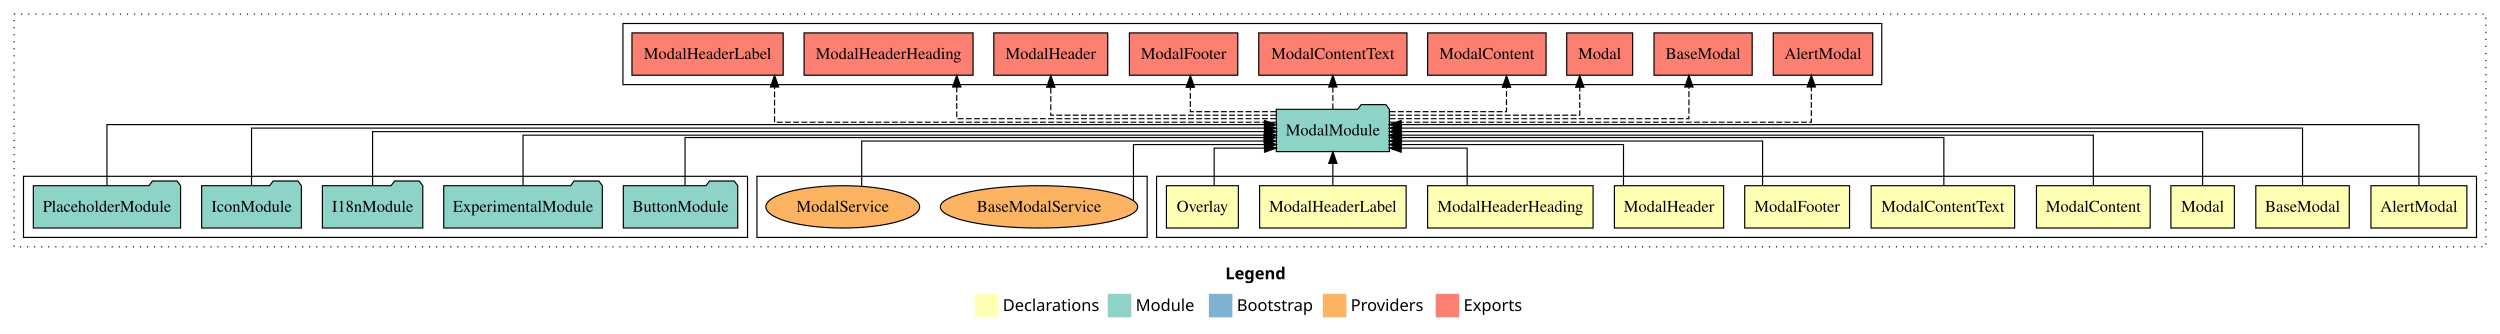
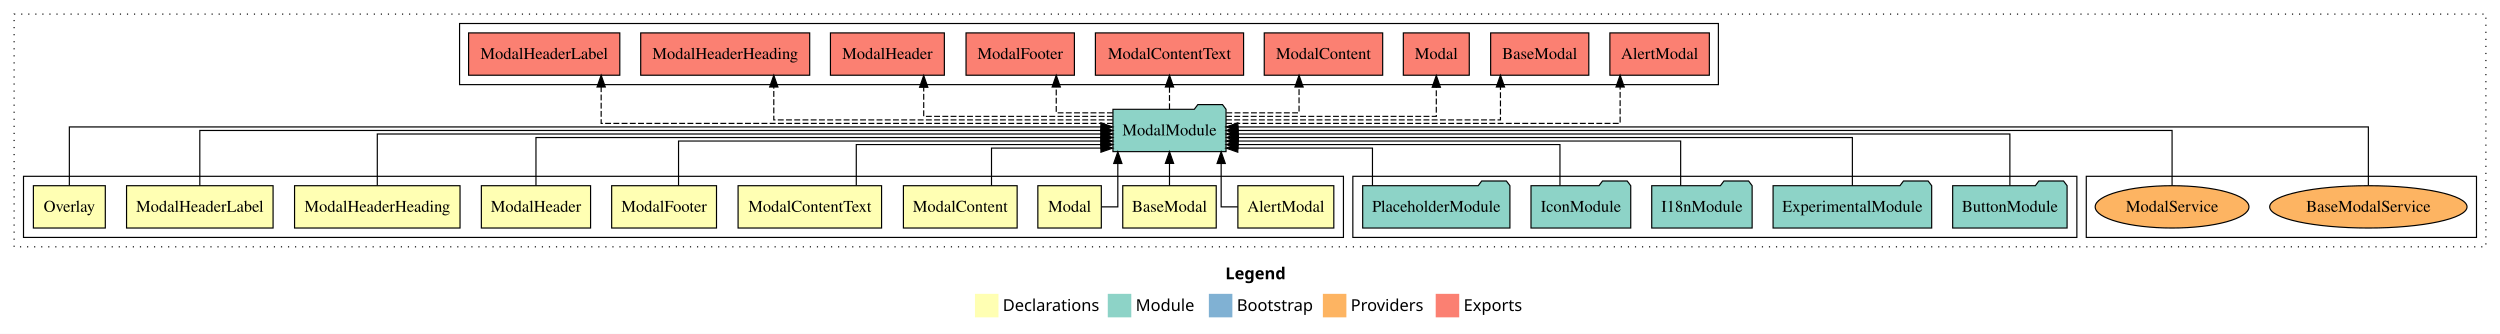
<svg xmlns="http://www.w3.org/2000/svg" width="2127pt" height="284pt" viewBox="0.00 0.00 2127.00 284.00">
  <g id="graph0" class="graph" transform="scale(1 1) rotate(0) translate(4 280)">
    <polygon fill="white" stroke="transparent" points="-4,4 -4,-280 2123,-280 2123,4 -4,4" />
    <text text-anchor="start" x="1038.51" y="-42.4" font-family="Times-12" font-weight="bold" font-size="14.00">Legend</text>
    <polygon fill="#ffffb3" stroke="transparent" points="825.5,-10 825.5,-30 845.5,-30 845.5,-10 825.5,-10" />
    <text text-anchor="start" x="849.13" y="-15.4" font-family="Times-12" font-size="14.00">  Declarations</text>
    <polygon fill="#8dd3c7" stroke="transparent" points="938.5,-10 938.5,-30 958.5,-30 958.5,-10 938.5,-10" />
    <text text-anchor="start" x="962.23" y="-15.4" font-family="Times-12" font-size="14.00">  Module</text>
    <polygon fill="#80b1d3" stroke="transparent" points="1024.5,-10 1024.5,-30 1044.5,-30 1044.5,-10 1024.5,-10" />
    <text text-anchor="start" x="1048.28" y="-15.4" font-family="Times-12" font-size="14.00">  Bootstrap</text>
    <polygon fill="#fdb462" stroke="transparent" points="1121.5,-10 1121.5,-30 1141.5,-30 1141.5,-10 1121.5,-10" />
    <text text-anchor="start" x="1145.17" y="-15.4" font-family="Times-12" font-size="14.00">  Providers</text>
    <polygon fill="#fb8072" stroke="transparent" points="1217.5,-10 1217.5,-30 1237.5,-30 1237.5,-10 1217.5,-10" />
    <text text-anchor="start" x="1241.23" y="-15.4" font-family="Times-12" font-size="14.00">  Exports</text>
    <g id="clust1" class="cluster">
      <polygon fill="none" stroke="black" stroke-dasharray="1,5" points="8,-70 8,-268 2111,-268 2111,-70 8,-70" />
    </g>
+     <g id="clust16" class="cluster">
+       <polygon fill="none" stroke="black" points="1771,-78 1771,-130 2103,-130 2103,-78 1771,-78" />
+     </g>
+     <g id="clust13" class="cluster">
+       <polygon fill="none" stroke="black" points="1147,-78 1147,-130 1763,-130 1763,-78 1147,-78" />
+     </g>
+     <g id="clust14" class="cluster">
+       <polygon fill="none" stroke="black" points="387,-208 387,-260 1458,-260 1458,-208 387,-208" />
+     </g>
    <g id="clust2" class="cluster">
-       <polygon fill="none" stroke="black" points="980,-78 980,-130 2103,-130 2103,-78 980,-78" />
-     </g>
-     <g id="clust16" class="cluster">
-       <polygon fill="none" stroke="black" points="640,-78 640,-130 972,-130 972,-78 640,-78" />
-     </g>
-     <g id="clust13" class="cluster">
-       <polygon fill="none" stroke="black" points="16,-78 16,-130 632,-130 632,-78 16,-78" />
-     </g>
-     <g id="clust14" class="cluster">
-       <polygon fill="none" stroke="black" points="526,-208 526,-260 1597,-260 1597,-208 526,-208" />
+       <polygon fill="none" stroke="black" points="16,-78 16,-130 1139,-130 1139,-78 16,-78" />
    </g>
    <g id="node1" class="node">
-       <polygon fill="#ffffb3" stroke="black" points="2094.81,-122 2013.19,-122 2013.19,-86 2094.81,-86 2094.81,-122" />
-       <text text-anchor="middle" x="2054" y="-99.8" font-family="Times,serif" font-size="14.00">AlertModal</text>
+       <polygon fill="#ffffb3" stroke="black" points="1130.81,-122 1049.19,-122 1049.19,-86 1130.81,-86 1130.81,-122" />
+       <text text-anchor="middle" x="1090" y="-99.8" font-family="Times,serif" font-size="14.00">AlertModal</text>
    </g>
    <g id="node11" class="node">
-       <polygon fill="#8dd3c7" stroke="black" points="1178.1,-187 1175.1,-191 1154.1,-191 1151.1,-187 1081.9,-187 1081.9,-151 1178.1,-151 1178.1,-187" />
-       <text text-anchor="middle" x="1130" y="-164.8" font-family="Times,serif" font-size="14.00">ModalModule</text>
+       <polygon fill="#8dd3c7" stroke="black" points="1039.1,-187 1036.1,-191 1015.1,-191 1012.1,-187 942.9,-187 942.9,-151 1039.1,-151 1039.1,-187" />
+       <text text-anchor="middle" x="991" y="-164.8" font-family="Times,serif" font-size="14.00">ModalModule</text>
    </g>
    <g id="edge1" class="edge">
-       <path fill="none" stroke="black" d="M2054,-122.03C2054,-142.77 2054,-174 2054,-174 2054,-174 1188.05,-174 1188.05,-174" />
-       <polygon fill="black" stroke="black" points="1188.05,-170.5 1178.05,-174 1188.05,-177.5 1188.05,-170.5" />
+       <path fill="none" stroke="black" d="M1049.14,-104C1041.03,-104 1034.96,-104 1034.96,-104 1034.96,-104 1034.96,-140.89 1034.96,-140.89" />
+       <polygon fill="black" stroke="black" points="1031.47,-140.89 1034.96,-150.89 1038.47,-140.89 1031.47,-140.89" />
    </g>
    <g id="node2" class="node">
-       <polygon fill="#ffffb3" stroke="black" points="1994.76,-122 1915.24,-122 1915.24,-86 1994.76,-86 1994.76,-122" />
-       <text text-anchor="middle" x="1955" y="-99.8" font-family="Times,serif" font-size="14.00">BaseModal</text>
+       <polygon fill="#ffffb3" stroke="black" points="1030.76,-122 951.24,-122 951.24,-86 1030.76,-86 1030.76,-122" />
+       <text text-anchor="middle" x="991" y="-99.8" font-family="Times,serif" font-size="14.00">BaseModal</text>
    </g>
    <g id="edge2" class="edge">
-       <path fill="none" stroke="black" d="M1955,-122.31C1955,-142.15 1955,-171 1955,-171 1955,-171 1188.22,-171 1188.22,-171" />
-       <polygon fill="black" stroke="black" points="1188.22,-167.5 1178.22,-171 1188.22,-174.5 1188.22,-167.5" />
+       <path fill="none" stroke="black" d="M991,-122.11C991,-122.11 991,-140.99 991,-140.99" />
+       <polygon fill="black" stroke="black" points="987.5,-140.99 991,-150.99 994.5,-140.99 987.5,-140.99" />
    </g>
    <g id="node3" class="node">
-       <polygon fill="#ffffb3" stroke="black" points="1897,-122 1843,-122 1843,-86 1897,-86 1897,-122" />
-       <text text-anchor="middle" x="1870" y="-99.8" font-family="Times,serif" font-size="14.00">Modal</text>
+       <polygon fill="#ffffb3" stroke="black" points="933,-122 879,-122 879,-86 933,-86 933,-122" />
+       <text text-anchor="middle" x="906" y="-99.8" font-family="Times,serif" font-size="14.00">Modal</text>
    </g>
    <g id="edge3" class="edge">
-       <path fill="none" stroke="black" d="M1870,-122.17C1870,-141.09 1870,-168 1870,-168 1870,-168 1188.27,-168 1188.27,-168" />
-       <polygon fill="black" stroke="black" points="1188.27,-164.5 1178.27,-168 1188.27,-171.5 1188.27,-164.5" />
+       <path fill="none" stroke="black" d="M933.14,-104C940.77,-104 947.04,-104 947.04,-104 947.04,-104 947.04,-140.89 947.04,-140.89" />
+       <polygon fill="black" stroke="black" points="943.54,-140.89 947.04,-150.89 950.54,-140.89 943.54,-140.89" />
    </g>
    <g id="node4" class="node">
-       <polygon fill="#ffffb3" stroke="black" points="1825.38,-122 1728.62,-122 1728.62,-86 1825.38,-86 1825.38,-122" />
-       <text text-anchor="middle" x="1777" y="-99.8" font-family="Times,serif" font-size="14.00">ModalContent</text>
+       <polygon fill="#ffffb3" stroke="black" points="861.38,-122 764.62,-122 764.62,-86 861.38,-86 861.38,-122" />
+       <text text-anchor="middle" x="813" y="-99.8" font-family="Times,serif" font-size="14.00">ModalContent</text>
    </g>
    <g id="edge4" class="edge">
-       <path fill="none" stroke="black" d="M1777,-122.3C1777,-140.27 1777,-165 1777,-165 1777,-165 1188.1,-165 1188.1,-165" />
-       <polygon fill="black" stroke="black" points="1188.1,-161.5 1178.1,-165 1188.1,-168.5 1188.1,-161.5" />
+       <path fill="none" stroke="black" d="M839.57,-122.05C839.57,-136.37 839.57,-154 839.57,-154 839.57,-154 932.67,-154 932.67,-154" />
+       <polygon fill="black" stroke="black" points="932.67,-157.5 942.67,-154 932.67,-150.5 932.67,-157.5" />
    </g>
    <g id="node5" class="node">
-       <polygon fill="#ffffb3" stroke="black" points="1710.04,-122 1587.96,-122 1587.96,-86 1710.04,-86 1710.04,-122" />
-       <text text-anchor="middle" x="1649" y="-99.8" font-family="Times,serif" font-size="14.00">ModalContentText</text>
+       <polygon fill="#ffffb3" stroke="black" points="746.04,-122 623.96,-122 623.96,-86 746.04,-86 746.04,-122" />
+       <text text-anchor="middle" x="685" y="-99.8" font-family="Times,serif" font-size="14.00">ModalContentText</text>
    </g>
    <g id="edge5" class="edge">
-       <path fill="none" stroke="black" d="M1649.84,-122.02C1649.84,-139.37 1649.84,-163 1649.84,-163 1649.84,-163 1188.44,-163 1188.44,-163" />
-       <polygon fill="black" stroke="black" points="1188.44,-159.5 1178.44,-163 1188.44,-166.5 1188.44,-159.5" />
+       <path fill="none" stroke="black" d="M724.52,-122.24C724.52,-137.57 724.52,-157 724.52,-157 724.52,-157 932.74,-157 932.74,-157" />
+       <polygon fill="black" stroke="black" points="932.74,-160.5 942.74,-157 932.74,-153.5 932.74,-160.5" />
    </g>
    <g id="node6" class="node">
-       <polygon fill="#ffffb3" stroke="black" points="1569.6,-122 1480.4,-122 1480.4,-86 1569.6,-86 1569.6,-122" />
-       <text text-anchor="middle" x="1525" y="-99.8" font-family="Times,serif" font-size="14.00">ModalFooter</text>
+       <polygon fill="#ffffb3" stroke="black" points="605.6,-122 516.4,-122 516.4,-86 605.6,-86 605.6,-122" />
+       <text text-anchor="middle" x="561" y="-99.8" font-family="Times,serif" font-size="14.00">ModalFooter</text>
    </g>
    <g id="edge6" class="edge">
-       <path fill="none" stroke="black" d="M1495.61,-122.03C1495.61,-138.4 1495.61,-160 1495.61,-160 1495.61,-160 1188.17,-160 1188.17,-160" />
-       <polygon fill="black" stroke="black" points="1188.17,-156.5 1178.17,-160 1188.17,-163.5 1188.17,-156.5" />
+       <path fill="none" stroke="black" d="M573.3,-122.03C573.3,-138.4 573.3,-160 573.3,-160 573.3,-160 932.68,-160 932.68,-160" />
+       <polygon fill="black" stroke="black" points="932.68,-163.5 942.68,-160 932.68,-156.5 932.68,-163.5" />
    </g>
    <g id="node7" class="node">
-       <polygon fill="#ffffb3" stroke="black" points="1462.46,-122 1369.54,-122 1369.54,-86 1462.46,-86 1462.46,-122" />
-       <text text-anchor="middle" x="1416" y="-99.8" font-family="Times,serif" font-size="14.00">ModalHeader</text>
+       <polygon fill="#ffffb3" stroke="black" points="498.46,-122 405.54,-122 405.54,-86 498.46,-86 498.46,-122" />
+       <text text-anchor="middle" x="452" y="-99.8" font-family="Times,serif" font-size="14.00">ModalHeader</text>
    </g>
    <g id="edge7" class="edge">
-       <path fill="none" stroke="black" d="M1377.27,-122.24C1377.27,-137.57 1377.27,-157 1377.27,-157 1377.27,-157 1188.26,-157 1188.26,-157" />
-       <polygon fill="black" stroke="black" points="1188.26,-153.5 1178.26,-157 1188.26,-160.5 1188.26,-153.5" />
+       <path fill="none" stroke="black" d="M452,-122.02C452,-139.37 452,-163 452,-163 452,-163 932.69,-163 932.69,-163" />
+       <polygon fill="black" stroke="black" points="932.69,-166.5 942.69,-163 932.69,-159.5 932.69,-166.5" />
    </g>
    <g id="node8" class="node">
-       <polygon fill="#ffffb3" stroke="black" points="1351.39,-122 1210.61,-122 1210.61,-86 1351.39,-86 1351.39,-122" />
-       <text text-anchor="middle" x="1281" y="-99.8" font-family="Times,serif" font-size="14.00">ModalHeaderHeading</text>
+       <polygon fill="#ffffb3" stroke="black" points="387.39,-122 246.61,-122 246.61,-86 387.39,-86 387.39,-122" />
+       <text text-anchor="middle" x="317" y="-99.8" font-family="Times,serif" font-size="14.00">ModalHeaderHeading</text>
    </g>
    <g id="edge8" class="edge">
-       <path fill="none" stroke="black" d="M1244.27,-122.05C1244.27,-136.37 1244.27,-154 1244.27,-154 1244.27,-154 1188.13,-154 1188.13,-154" />
-       <polygon fill="black" stroke="black" points="1188.13,-150.5 1178.13,-154 1188.13,-157.5 1188.13,-150.5" />
+       <path fill="none" stroke="black" d="M317,-122.27C317,-140.56 317,-166 317,-166 317,-166 932.8,-166 932.8,-166" />
+       <polygon fill="black" stroke="black" points="932.8,-169.5 942.8,-166 932.8,-162.5 932.8,-169.5" />
    </g>
    <g id="node9" class="node">
-       <polygon fill="#ffffb3" stroke="black" points="1192.33,-122 1067.67,-122 1067.67,-86 1192.33,-86 1192.33,-122" />
-       <text text-anchor="middle" x="1130" y="-99.8" font-family="Times,serif" font-size="14.00">ModalHeaderLabel</text>
+       <polygon fill="#ffffb3" stroke="black" points="228.33,-122 103.67,-122 103.67,-86 228.33,-86 228.33,-122" />
+       <text text-anchor="middle" x="166" y="-99.8" font-family="Times,serif" font-size="14.00">ModalHeaderLabel</text>
    </g>
    <g id="edge9" class="edge">
-       <path fill="none" stroke="black" d="M1130,-122.11C1130,-122.11 1130,-140.99 1130,-140.99" />
-       <polygon fill="black" stroke="black" points="1126.5,-140.99 1130,-150.99 1133.5,-140.99 1126.5,-140.99" />
+       <path fill="none" stroke="black" d="M166,-122.11C166,-141.34 166,-169 166,-169 166,-169 932.78,-169 932.78,-169" />
+       <polygon fill="black" stroke="black" points="932.78,-172.5 942.78,-169 932.78,-165.5 932.78,-172.5" />
    </g>
    <g id="node10" class="node">
-       <polygon fill="#ffffb3" stroke="black" points="1049.59,-122 988.41,-122 988.41,-86 1049.59,-86 1049.59,-122" />
-       <text text-anchor="middle" x="1019" y="-99.8" font-family="Times,serif" font-size="14.00">Overlay</text>
+       <polygon fill="#ffffb3" stroke="black" points="85.59,-122 24.41,-122 24.41,-86 85.59,-86 85.59,-122" />
+       <text text-anchor="middle" x="55" y="-99.8" font-family="Times,serif" font-size="14.00">Overlay</text>
    </g>
    <g id="edge10" class="edge">
-       <path fill="none" stroke="black" d="M1029.02,-122.05C1029.02,-136.37 1029.02,-154 1029.02,-154 1029.02,-154 1071.88,-154 1071.88,-154" />
-       <polygon fill="black" stroke="black" points="1071.88,-157.5 1081.88,-154 1071.88,-150.5 1071.88,-157.5" />
+       <path fill="none" stroke="black" d="M55,-122.22C55,-142.37 55,-172 55,-172 55,-172 932.65,-172 932.65,-172" />
+       <polygon fill="black" stroke="black" points="932.65,-175.5 942.65,-172 932.65,-168.5 932.65,-175.5" />
    </g>
    <g id="node17" class="node">
-       <polygon fill="#fb8072" stroke="black" points="1589.31,-252 1504.69,-252 1504.69,-216 1589.31,-216 1589.31,-252" />
-       <text text-anchor="middle" x="1547" y="-229.8" font-family="Times,serif" font-size="14.00">AlertModal </text>
+       <polygon fill="#fb8072" stroke="black" points="1450.31,-252 1365.69,-252 1365.69,-216 1450.31,-216 1450.31,-252" />
+       <text text-anchor="middle" x="1408" y="-229.8" font-family="Times,serif" font-size="14.00">AlertModal </text>
    </g>
    <g id="edge16" class="edge">
-       <path fill="none" stroke="black" stroke-dasharray="5,2" d="M1178.29,-176C1286.12,-176 1537.07,-176 1537.07,-176 1537.07,-176 1537.07,-205.97 1537.07,-205.97" />
-       <polygon fill="black" stroke="black" points="1533.57,-205.97 1537.07,-215.97 1540.57,-205.97 1533.57,-205.97" />
+       <path fill="none" stroke="black" stroke-dasharray="5,2" d="M1039.17,-175C1142.14,-175 1374.4,-175 1374.4,-175 1374.4,-175 1374.4,-205.98 1374.4,-205.98" />
+       <polygon fill="black" stroke="black" points="1370.9,-205.98 1374.4,-215.98 1377.9,-205.98 1370.9,-205.98" />
    </g>
    <g id="node18" class="node">
-       <polygon fill="#fb8072" stroke="black" points="1486.76,-252 1403.24,-252 1403.24,-216 1486.76,-216 1486.76,-252" />
-       <text text-anchor="middle" x="1445" y="-229.8" font-family="Times,serif" font-size="14.00">BaseModal </text>
+       <polygon fill="#fb8072" stroke="black" points="1347.76,-252 1264.24,-252 1264.24,-216 1347.76,-216 1347.76,-252" />
+       <text text-anchor="middle" x="1306" y="-229.8" font-family="Times,serif" font-size="14.00">BaseModal </text>
    </g>
    <g id="edge17" class="edge">
-       <path fill="none" stroke="black" stroke-dasharray="5,2" d="M1178.33,-179C1263.86,-179 1432.93,-179 1432.93,-179 1432.93,-179 1432.93,-205.99 1432.93,-205.99" />
-       <polygon fill="black" stroke="black" points="1429.43,-205.99 1432.93,-215.99 1436.43,-205.99 1429.43,-205.99" />
+       <path fill="none" stroke="black" stroke-dasharray="5,2" d="M1039.09,-178C1119.51,-178 1272.59,-178 1272.59,-178 1272.59,-178 1272.59,-205.97 1272.59,-205.97" />
+       <polygon fill="black" stroke="black" points="1269.09,-205.97 1272.59,-215.97 1276.09,-205.97 1269.09,-205.97" />
    </g>
    <g id="node19" class="node">
-       <polygon fill="#fb8072" stroke="black" points="1385.05,-252 1328.95,-252 1328.95,-216 1385.05,-216 1385.05,-252" />
-       <text text-anchor="middle" x="1357" y="-229.8" font-family="Times,serif" font-size="14.00">Modal </text>
+       <polygon fill="#fb8072" stroke="black" points="1246.05,-252 1189.95,-252 1189.95,-216 1246.05,-216 1246.05,-252" />
+       <text text-anchor="middle" x="1218" y="-229.8" font-family="Times,serif" font-size="14.00">Modal </text>
    </g>
    <g id="edge18" class="edge">
-       <path fill="none" stroke="black" stroke-dasharray="5,2" d="M1178.2,-182C1240.22,-182 1340.08,-182 1340.08,-182 1340.08,-182 1340.08,-205.81 1340.08,-205.81" />
-       <polygon fill="black" stroke="black" points="1336.58,-205.81 1340.08,-215.81 1343.58,-205.81 1336.58,-205.81" />
+       <path fill="none" stroke="black" stroke-dasharray="5,2" d="M1039.14,-181C1105.77,-181 1218,-181 1218,-181 1218,-181 1218,-205.76 1218,-205.76" />
+       <polygon fill="black" stroke="black" points="1214.5,-205.76 1218,-215.76 1221.5,-205.76 1214.5,-205.76" />
    </g>
    <g id="node20" class="node">
-       <polygon fill="#fb8072" stroke="black" points="1311.38,-252 1210.62,-252 1210.62,-216 1311.38,-216 1311.38,-252" />
-       <text text-anchor="middle" x="1261" y="-229.8" font-family="Times,serif" font-size="14.00">ModalContent </text>
+       <polygon fill="#fb8072" stroke="black" points="1172.38,-252 1071.62,-252 1071.62,-216 1172.38,-216 1172.38,-252" />
+       <text text-anchor="middle" x="1122" y="-229.8" font-family="Times,serif" font-size="14.00">ModalContent </text>
    </g>
    <g id="edge19" class="edge">
-       <path fill="none" stroke="black" stroke-dasharray="5,2" d="M1178.37,-185C1221.46,-185 1277.73,-185 1277.73,-185 1277.73,-185 1277.73,-205.75 1277.73,-205.75" />
-       <polygon fill="black" stroke="black" points="1274.23,-205.75 1277.73,-215.75 1281.23,-205.75 1274.23,-205.75" />
+       <path fill="none" stroke="black" stroke-dasharray="5,2" d="M1039.35,-184C1068.97,-184 1101.23,-184 1101.23,-184 1101.23,-184 1101.23,-205.95 1101.23,-205.95" />
+       <polygon fill="black" stroke="black" points="1097.73,-205.95 1101.23,-215.95 1104.73,-205.95 1097.73,-205.95" />
    </g>
    <g id="node21" class="node">
-       <polygon fill="#fb8072" stroke="black" points="1193.04,-252 1066.96,-252 1066.96,-216 1193.04,-216 1193.04,-252" />
-       <text text-anchor="middle" x="1130" y="-229.8" font-family="Times,serif" font-size="14.00">ModalContentText </text>
+       <polygon fill="#fb8072" stroke="black" points="1054.04,-252 927.96,-252 927.96,-216 1054.04,-216 1054.04,-252" />
+       <text text-anchor="middle" x="991" y="-229.8" font-family="Times,serif" font-size="14.00">ModalContentText </text>
    </g>
    <g id="edge20" class="edge">
-       <path fill="none" stroke="black" stroke-dasharray="5,2" d="M1130,-187.11C1130,-187.11 1130,-205.99 1130,-205.99" />
-       <polygon fill="black" stroke="black" points="1126.5,-205.99 1130,-215.99 1133.5,-205.99 1126.5,-205.99" />
+       <path fill="none" stroke="black" stroke-dasharray="5,2" d="M991,-187.11C991,-187.11 991,-205.99 991,-205.99" />
+       <polygon fill="black" stroke="black" points="987.5,-205.99 991,-215.99 994.5,-205.99 987.5,-205.99" />
    </g>
    <g id="node22" class="node">
-       <polygon fill="#fb8072" stroke="black" points="1049.1,-252 956.9,-252 956.9,-216 1049.1,-216 1049.1,-252" />
-       <text text-anchor="middle" x="1003" y="-229.8" font-family="Times,serif" font-size="14.00">ModalFooter </text>
+       <polygon fill="#fb8072" stroke="black" points="910.1,-252 817.9,-252 817.9,-216 910.1,-216 910.1,-252" />
+       <text text-anchor="middle" x="864" y="-229.8" font-family="Times,serif" font-size="14.00">ModalFooter </text>
    </g>
    <g id="edge21" class="edge">
-       <path fill="none" stroke="black" stroke-dasharray="5,2" d="M1081.73,-185C1047.91,-185 1008.74,-185 1008.74,-185 1008.74,-185 1008.74,-205.75 1008.74,-205.75" />
-       <polygon fill="black" stroke="black" points="1005.24,-205.75 1008.74,-215.75 1012.24,-205.75 1005.24,-205.75" />
+       <path fill="none" stroke="black" stroke-dasharray="5,2" d="M942.82,-184C918.74,-184 894.65,-184 894.65,-184 894.65,-184 894.65,-205.95 894.65,-205.95" />
+       <polygon fill="black" stroke="black" points="891.15,-205.95 894.65,-215.95 898.15,-205.95 891.15,-205.95" />
    </g>
    <g id="node23" class="node">
-       <polygon fill="#fb8072" stroke="black" points="938.46,-252 841.54,-252 841.54,-216 938.46,-216 938.46,-252" />
-       <text text-anchor="middle" x="890" y="-229.8" font-family="Times,serif" font-size="14.00">ModalHeader </text>
+       <polygon fill="#fb8072" stroke="black" points="799.46,-252 702.54,-252 702.54,-216 799.46,-216 799.46,-252" />
+       <text text-anchor="middle" x="751" y="-229.8" font-family="Times,serif" font-size="14.00">ModalHeader </text>
    </g>
    <g id="edge22" class="edge">
-       <path fill="none" stroke="black" stroke-dasharray="5,2" d="M1081.72,-182C1011.64,-182 890,-182 890,-182 890,-182 890,-205.81 890,-205.81" />
-       <polygon fill="black" stroke="black" points="886.5,-205.81 890,-215.81 893.5,-205.81 886.5,-205.81" />
+       <path fill="none" stroke="black" stroke-dasharray="5,2" d="M942.76,-181C881.01,-181 781.89,-181 781.89,-181 781.89,-181 781.89,-205.76 781.89,-205.76" />
+       <polygon fill="black" stroke="black" points="778.39,-205.76 781.89,-215.76 785.39,-205.76 778.39,-205.76" />
    </g>
    <g id="node24" class="node">
-       <polygon fill="#fb8072" stroke="black" points="823.89,-252 680.11,-252 680.11,-216 823.89,-216 823.89,-252" />
-       <text text-anchor="middle" x="752" y="-229.8" font-family="Times,serif" font-size="14.00">ModalHeaderHeading </text>
+       <polygon fill="#fb8072" stroke="black" points="684.89,-252 541.11,-252 541.11,-216 684.89,-216 684.89,-252" />
+       <text text-anchor="middle" x="613" y="-229.8" font-family="Times,serif" font-size="14.00">ModalHeaderHeading </text>
    </g>
    <g id="edge23" class="edge">
-       <path fill="none" stroke="black" stroke-dasharray="5,2" d="M1081.74,-179C992.35,-179 809.99,-179 809.99,-179 809.99,-179 809.99,-205.99 809.99,-205.99" />
-       <polygon fill="black" stroke="black" points="806.49,-205.99 809.99,-215.99 813.49,-205.99 806.49,-205.99" />
+       <path fill="none" stroke="black" stroke-dasharray="5,2" d="M942.76,-178C849.67,-178 654.34,-178 654.34,-178 654.34,-178 654.34,-205.97 654.34,-205.97" />
+       <polygon fill="black" stroke="black" points="650.84,-205.97 654.34,-215.97 657.84,-205.97 650.84,-205.97" />
    </g>
    <g id="node25" class="node">
-       <polygon fill="#fb8072" stroke="black" points="662.33,-252 533.67,-252 533.67,-216 662.33,-216 662.33,-252" />
-       <text text-anchor="middle" x="598" y="-229.8" font-family="Times,serif" font-size="14.00">ModalHeaderLabel </text>
+       <polygon fill="#fb8072" stroke="black" points="523.33,-252 394.67,-252 394.67,-216 523.33,-216 523.33,-252" />
+       <text text-anchor="middle" x="459" y="-229.8" font-family="Times,serif" font-size="14.00">ModalHeaderLabel </text>
    </g>
    <g id="edge24" class="edge">
-       <path fill="none" stroke="black" stroke-dasharray="5,2" d="M1081.84,-176C961.08,-176 654.98,-176 654.98,-176 654.98,-176 654.98,-205.97 654.98,-205.97" />
-       <polygon fill="black" stroke="black" points="651.48,-205.97 654.98,-215.97 658.48,-205.97 651.48,-205.97" />
+       <path fill="none" stroke="black" stroke-dasharray="5,2" d="M942.87,-175C820.56,-175 507.47,-175 507.47,-175 507.47,-175 507.47,-205.98 507.47,-205.98" />
+       <polygon fill="black" stroke="black" points="503.97,-205.98 507.47,-215.98 510.97,-205.98 503.97,-205.98" />
    </g>
    <g id="node12" class="node">
-       <polygon fill="#8dd3c7" stroke="black" points="623.67,-122 620.67,-126 599.67,-126 596.67,-122 526.33,-122 526.33,-86 623.67,-86 623.67,-122" />
-       <text text-anchor="middle" x="575" y="-99.8" font-family="Times,serif" font-size="14.00">ButtonModule</text>
+       <polygon fill="#8dd3c7" stroke="black" points="1754.67,-122 1751.67,-126 1730.67,-126 1727.67,-122 1657.33,-122 1657.33,-86 1754.67,-86 1754.67,-122" />
+       <text text-anchor="middle" x="1706" y="-99.8" font-family="Times,serif" font-size="14.00">ButtonModule</text>
    </g>
    <g id="edge11" class="edge">
-       <path fill="none" stroke="black" d="M578.83,-122.02C578.83,-139.37 578.83,-163 578.83,-163 578.83,-163 1071.57,-163 1071.57,-163" />
-       <polygon fill="black" stroke="black" points="1071.57,-166.5 1081.57,-163 1071.57,-159.5 1071.57,-166.5" />
+       <path fill="none" stroke="black" d="M1706,-122.27C1706,-140.56 1706,-166 1706,-166 1706,-166 1049.3,-166 1049.3,-166" />
+       <polygon fill="black" stroke="black" points="1049.3,-162.5 1039.3,-166 1049.3,-169.5 1049.3,-162.5" />
    </g>
    <g id="node13" class="node">
-       <polygon fill="#8dd3c7" stroke="black" points="508.47,-122 505.47,-126 484.47,-126 481.47,-122 373.53,-122 373.53,-86 508.47,-86 508.47,-122" />
-       <text text-anchor="middle" x="441" y="-99.8" font-family="Times,serif" font-size="14.00">ExperimentalModule</text>
+       <polygon fill="#8dd3c7" stroke="black" points="1639.47,-122 1636.47,-126 1615.47,-126 1612.47,-122 1504.53,-122 1504.53,-86 1639.47,-86 1639.47,-122" />
+       <text text-anchor="middle" x="1572" y="-99.8" font-family="Times,serif" font-size="14.00">ExperimentalModule</text>
    </g>
    <g id="edge12" class="edge">
-       <path fill="none" stroke="black" d="M441,-122.3C441,-140.27 441,-165 441,-165 441,-165 1071.82,-165 1071.82,-165" />
-       <polygon fill="black" stroke="black" points="1071.82,-168.5 1081.82,-165 1071.82,-161.5 1071.82,-168.5" />
+       <path fill="none" stroke="black" d="M1572,-122.02C1572,-139.37 1572,-163 1572,-163 1572,-163 1049.54,-163 1049.54,-163" />
+       <polygon fill="black" stroke="black" points="1049.54,-159.5 1039.54,-163 1049.54,-166.5 1049.54,-159.5" />
    </g>
    <g id="node14" class="node">
-       <polygon fill="#8dd3c7" stroke="black" points="355.71,-122 352.71,-126 331.71,-126 328.71,-122 270.29,-122 270.29,-86 355.71,-86 355.71,-122" />
-       <text text-anchor="middle" x="313" y="-99.8" font-family="Times,serif" font-size="14.00">I18nModule</text>
+       <polygon fill="#8dd3c7" stroke="black" points="1486.71,-122 1483.71,-126 1462.71,-126 1459.71,-122 1401.29,-122 1401.29,-86 1486.71,-86 1486.71,-122" />
+       <text text-anchor="middle" x="1444" y="-99.8" font-family="Times,serif" font-size="14.00">I18nModule</text>
    </g>
    <g id="edge13" class="edge">
-       <path fill="none" stroke="black" d="M313,-122.17C313,-141.09 313,-168 313,-168 313,-168 1071.94,-168 1071.94,-168" />
-       <polygon fill="black" stroke="black" points="1071.94,-171.5 1081.94,-168 1071.94,-164.5 1071.94,-171.5" />
+       <path fill="none" stroke="black" d="M1425.9,-122.03C1425.9,-138.4 1425.9,-160 1425.9,-160 1425.9,-160 1049.2,-160 1049.2,-160" />
+       <polygon fill="black" stroke="black" points="1049.2,-156.5 1039.2,-160 1049.2,-163.5 1049.2,-156.5" />
    </g>
    <g id="node15" class="node">
-       <polygon fill="#8dd3c7" stroke="black" points="252.43,-122 249.43,-126 228.43,-126 225.43,-122 167.57,-122 167.57,-86 252.43,-86 252.43,-122" />
-       <text text-anchor="middle" x="210" y="-99.8" font-family="Times,serif" font-size="14.00">IconModule</text>
+       <polygon fill="#8dd3c7" stroke="black" points="1383.43,-122 1380.43,-126 1359.43,-126 1356.43,-122 1298.57,-122 1298.57,-86 1383.43,-86 1383.43,-122" />
+       <text text-anchor="middle" x="1341" y="-99.8" font-family="Times,serif" font-size="14.00">IconModule</text>
    </g>
    <g id="edge14" class="edge">
-       <path fill="none" stroke="black" d="M210,-122.31C210,-142.15 210,-171 210,-171 210,-171 1071.83,-171 1071.83,-171" />
-       <polygon fill="black" stroke="black" points="1071.83,-174.5 1081.83,-171 1071.83,-167.5 1071.83,-174.5" />
+       <path fill="none" stroke="black" d="M1323.21,-122.24C1323.21,-137.57 1323.21,-157 1323.21,-157 1323.21,-157 1049.31,-157 1049.31,-157" />
+       <polygon fill="black" stroke="black" points="1049.31,-153.5 1039.31,-157 1049.31,-160.5 1049.31,-153.5" />
    </g>
    <g id="node16" class="node">
-       <polygon fill="#8dd3c7" stroke="black" points="149.63,-122 146.63,-126 125.63,-126 122.63,-122 24.37,-122 24.37,-86 149.63,-86 149.63,-122" />
-       <text text-anchor="middle" x="87" y="-99.8" font-family="Times,serif" font-size="14.00">PlaceholderModule</text>
+       <polygon fill="#8dd3c7" stroke="black" points="1280.63,-122 1277.63,-126 1256.63,-126 1253.63,-122 1155.37,-122 1155.37,-86 1280.63,-86 1280.63,-122" />
+       <text text-anchor="middle" x="1218" y="-99.8" font-family="Times,serif" font-size="14.00">PlaceholderModule</text>
    </g>
    <g id="edge15" class="edge">
-       <path fill="none" stroke="black" d="M87,-122.03C87,-142.77 87,-174 87,-174 87,-174 1071.79,-174 1071.79,-174" />
-       <polygon fill="black" stroke="black" points="1071.79,-177.5 1081.79,-174 1071.79,-170.5 1071.79,-177.5" />
+       <path fill="none" stroke="black" d="M1163.69,-122.05C1163.69,-136.37 1163.69,-154 1163.69,-154 1163.69,-154 1049.1,-154 1049.1,-154" />
+       <polygon fill="black" stroke="black" points="1049.1,-150.5 1039.1,-154 1049.1,-157.5 1049.1,-150.5" />
    </g>
    <g id="node26" class="node">
-       <ellipse fill="#fdb462" stroke="black" cx="880" cy="-104" rx="83.95" ry="18" />
-       <text text-anchor="middle" x="880" y="-99.8" font-family="Times,serif" font-size="14.00">BaseModalService</text>
+       <ellipse fill="#fdb462" stroke="black" cx="2011" cy="-104" rx="83.95" ry="18" />
+       <text text-anchor="middle" x="2011" y="-99.8" font-family="Times,serif" font-size="14.00">BaseModalService</text>
    </g>
    <g id="edge25" class="edge">
-       <path fill="none" stroke="black" d="M960.34,-109.28C960.34,-122.68 960.34,-157 960.34,-157 960.34,-157 1071.84,-157 1071.84,-157" />
-       <polygon fill="black" stroke="black" points="1071.84,-160.5 1081.84,-157 1071.84,-153.5 1071.84,-160.5" />
+       <path fill="none" stroke="black" d="M2011,-122.22C2011,-142.37 2011,-172 2011,-172 2011,-172 1049.17,-172 1049.17,-172" />
+       <polygon fill="black" stroke="black" points="1049.17,-168.5 1039.17,-172 1049.17,-175.5 1049.17,-168.5" />
    </g>
    <g id="node27" class="node">
-       <ellipse fill="#fdb462" stroke="black" cx="713" cy="-104" rx="65.41" ry="18" />
-       <text text-anchor="middle" x="713" y="-99.8" font-family="Times,serif" font-size="14.00">ModalService</text>
+       <ellipse fill="#fdb462" stroke="black" cx="1844" cy="-104" rx="65.41" ry="18" />
+       <text text-anchor="middle" x="1844" y="-99.8" font-family="Times,serif" font-size="14.00">ModalService</text>
    </g>
    <g id="edge26" class="edge">
-       <path fill="none" stroke="black" d="M729.13,-121.72C729.13,-138.12 729.13,-160 729.13,-160 729.13,-160 1071.65,-160 1071.65,-160" />
-       <polygon fill="black" stroke="black" points="1071.65,-163.5 1081.65,-160 1071.65,-156.5 1071.65,-163.5" />
+       <path fill="none" stroke="black" d="M1844,-122.11C1844,-141.34 1844,-169 1844,-169 1844,-169 1049.3,-169 1049.3,-169" />
+       <polygon fill="black" stroke="black" points="1049.31,-165.5 1039.3,-169 1049.3,-172.5 1049.31,-165.5" />
    </g>
  </g>
</svg>
